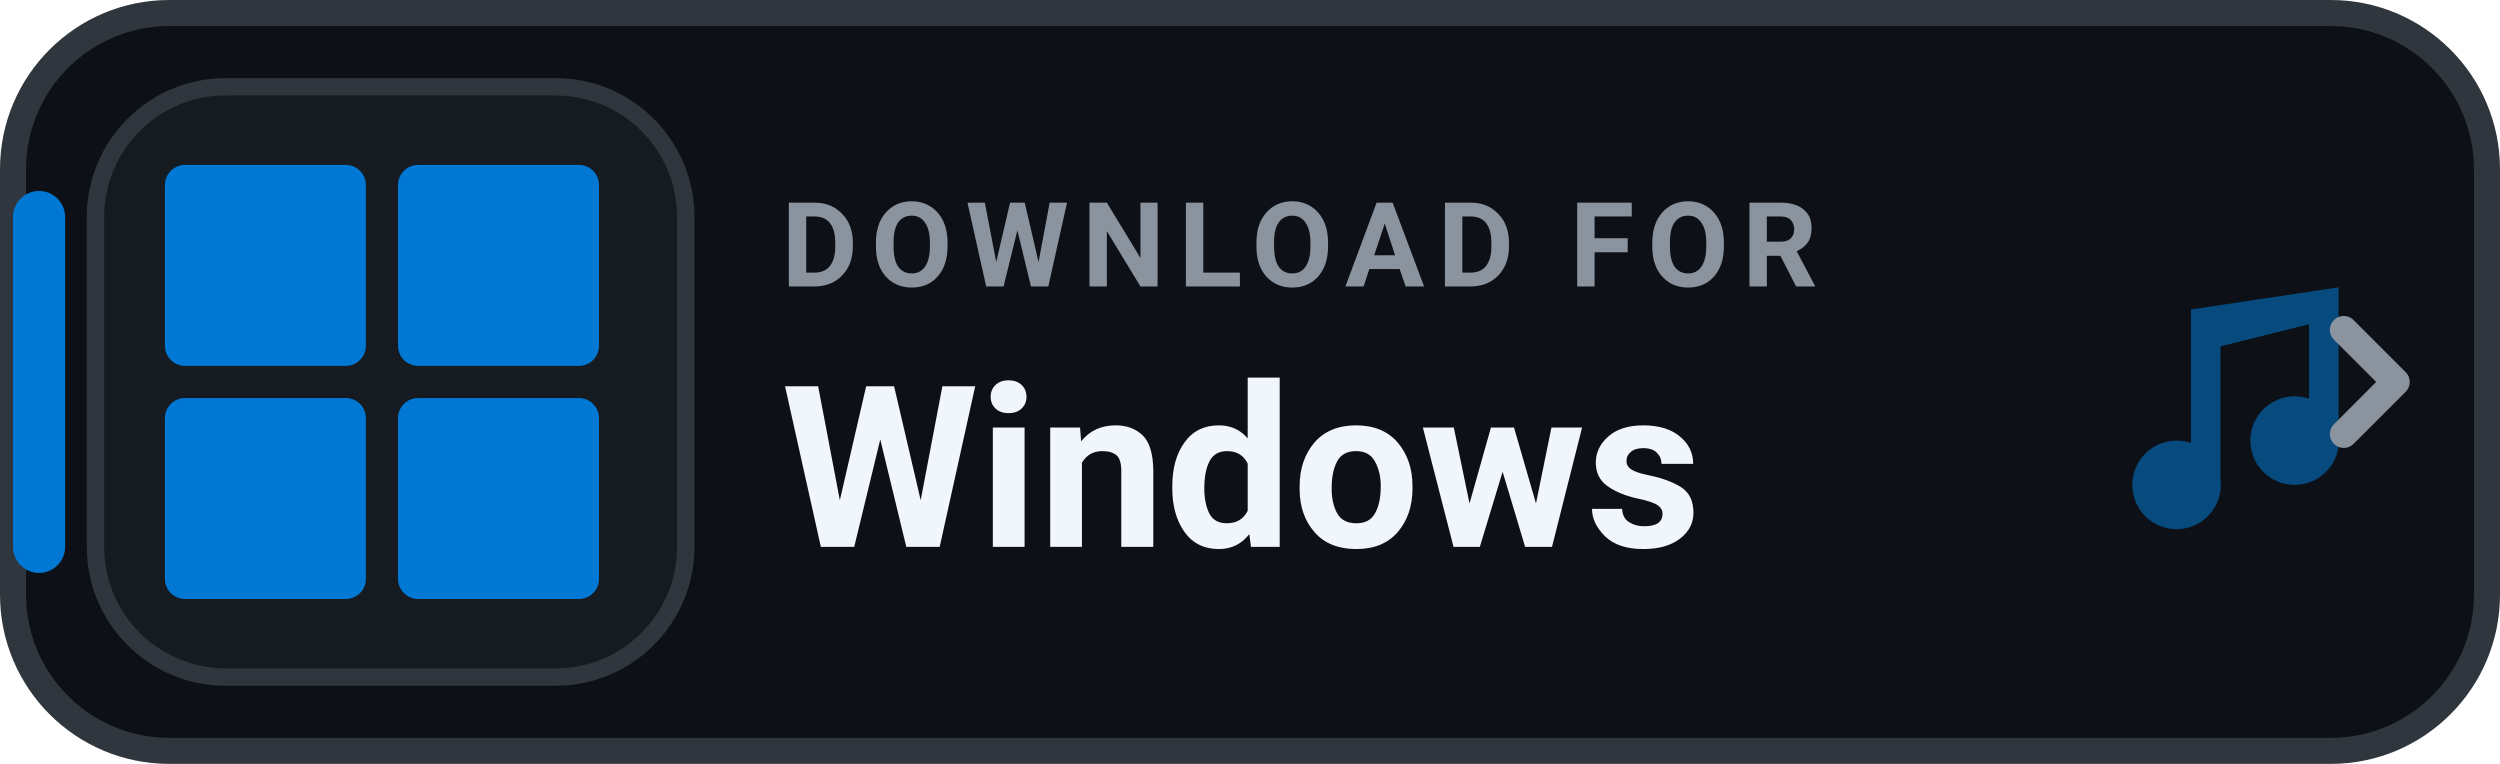
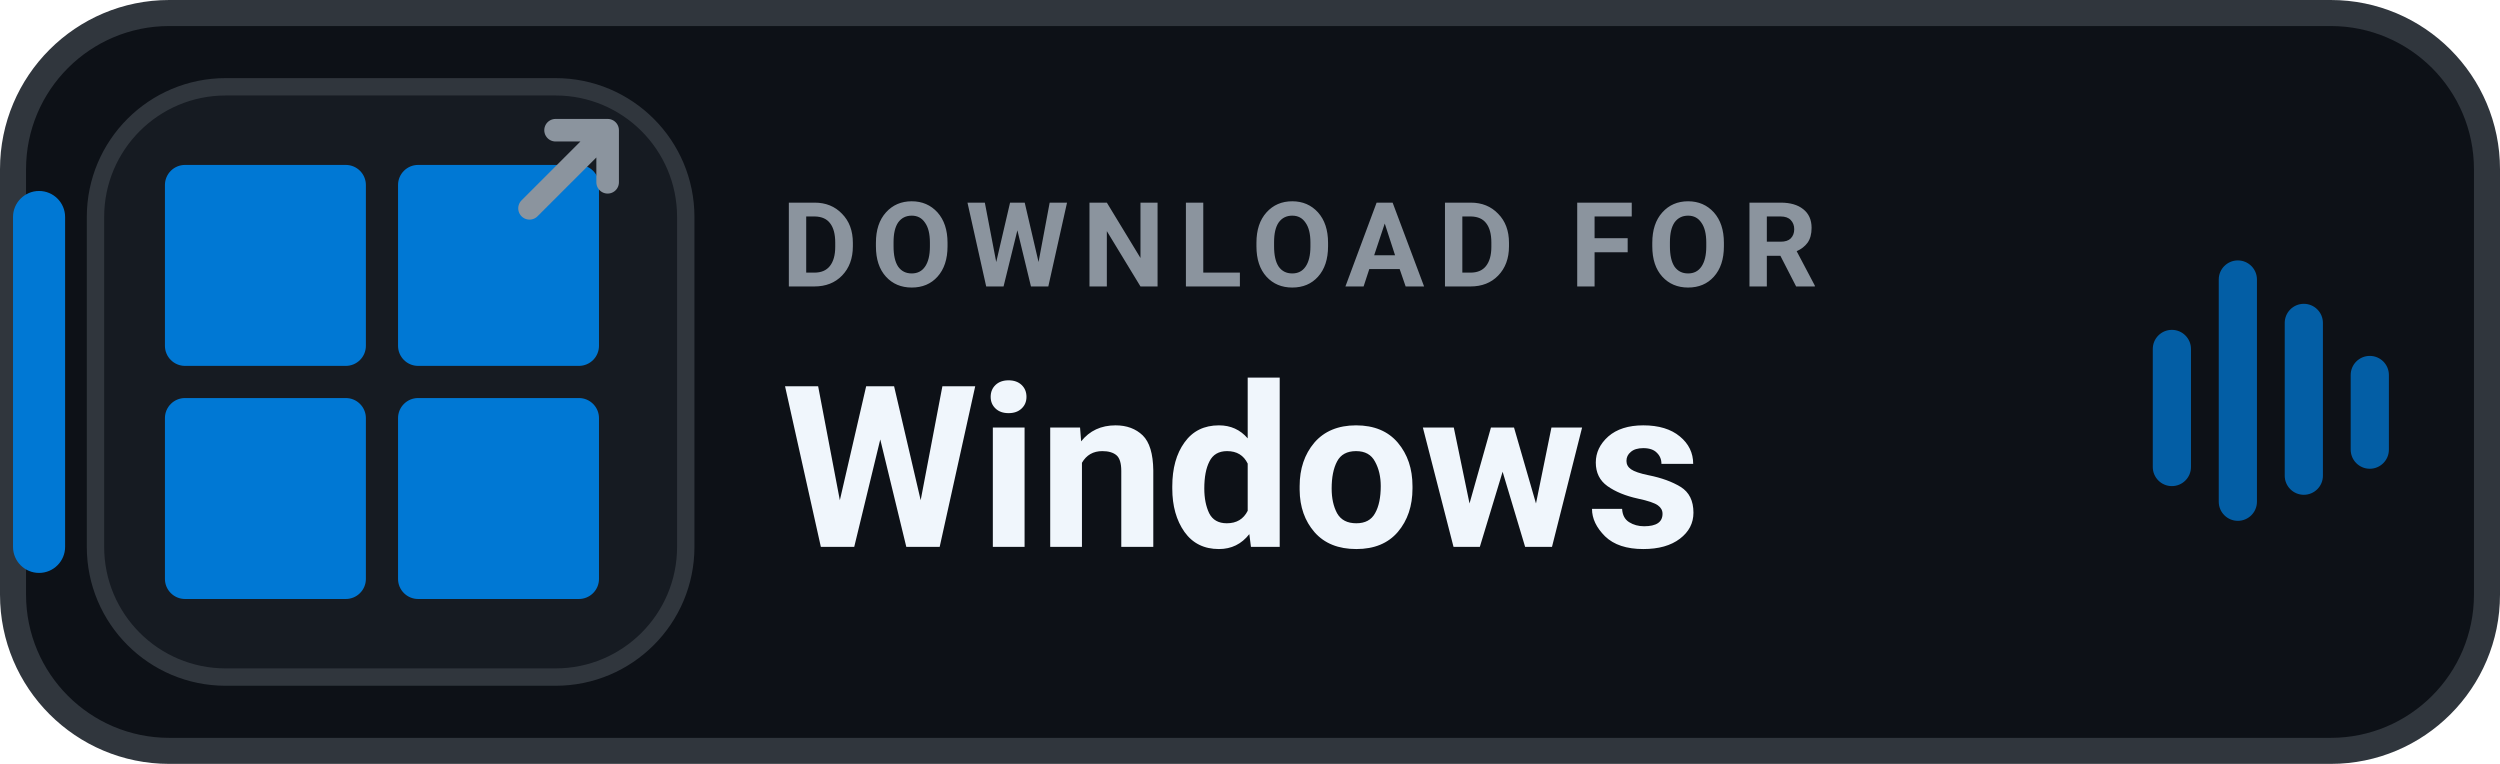
<svg xmlns="http://www.w3.org/2000/svg" width="144" height="44" viewBox="0 0 144 44" role="img" aria-label="DOWNLOAD FOR Windows">
  <rect x=".75" y=".75" width="142.5" height="42.5" rx="9" fill="#0D1117" stroke="#30363D" stroke-width="1.5" />
  <rect x=".75" y="11" width="3" height="22" rx="1.5" fill="#0078D4" />
  <rect x="5.5" y="5" width="34" height="34" rx="7.5" fill="#161B22" stroke="#30363D" stroke-width="1" />
  <g transform="translate(9.5 9.5) scale(0.463)" fill="#0078D4">
    <rect x="0" y="0" width="25" height="25" rx="2.5" />
    <rect x="29" y="0" width="25" height="25" rx="2.5" />
    <rect x="0" y="29" width="25" height="25" rx="2.5" />
    <rect x="29" y="29" width="25" height="25" rx="2.5" />
  </g>
+   <g transform="translate(30.5 7.5)" fill="none" stroke="#8B949E" stroke-width="1.3" stroke-linecap="round" stroke-linejoin="round">
+     <path d="M0 4.5 L4.5 0 M1.5 0 H4.5 V3" />
+   </g>
  <text x="45" y="16.5" fill="#8B949E" font-family="-apple-system,BlinkMacSystemFont,'Segoe UI',Roboto,Helvetica,Arial,sans-serif" font-size="6.8" font-weight="700" letter-spacing=".75">DOWNLOAD FOR</text>
  <text x="45" y="31.5" fill="#F0F6FC" font-family="-apple-system,BlinkMacSystemFont,'Segoe UI',Roboto,Helvetica,Arial,sans-serif" font-size="13" font-weight="750">Windows</text>
-   <g transform="translate(116 14) scale(0.85)" fill="#0078D4" opacity="0.55">
-     <path d="M12 3v10.55A3 3 0 1 0 14 16V7l6-1.5v5.05A3 3 0 1 0 22 13V3l-10 1.5z" />
+   <g transform="translate(124 15)" fill="#0078D4" opacity="0.75">
+     <rect x="0" y="4" width="2.2" height="9" rx="1.1" />
+     <rect x="3.8" y="0" width="2.2" height="15" rx="1.1" />
+     <rect x="7.6" y="2.5" width="2.2" height="11" rx="1.1" />
+     <rect x="11.4" y="5.5" width="2.2" height="6.5" rx="1.1" />
  </g>
-   <path d="M135 19l3 3-3 3" fill="none" stroke="#8B949E" stroke-width="1.6" stroke-linecap="round" stroke-linejoin="round" />
</svg>
